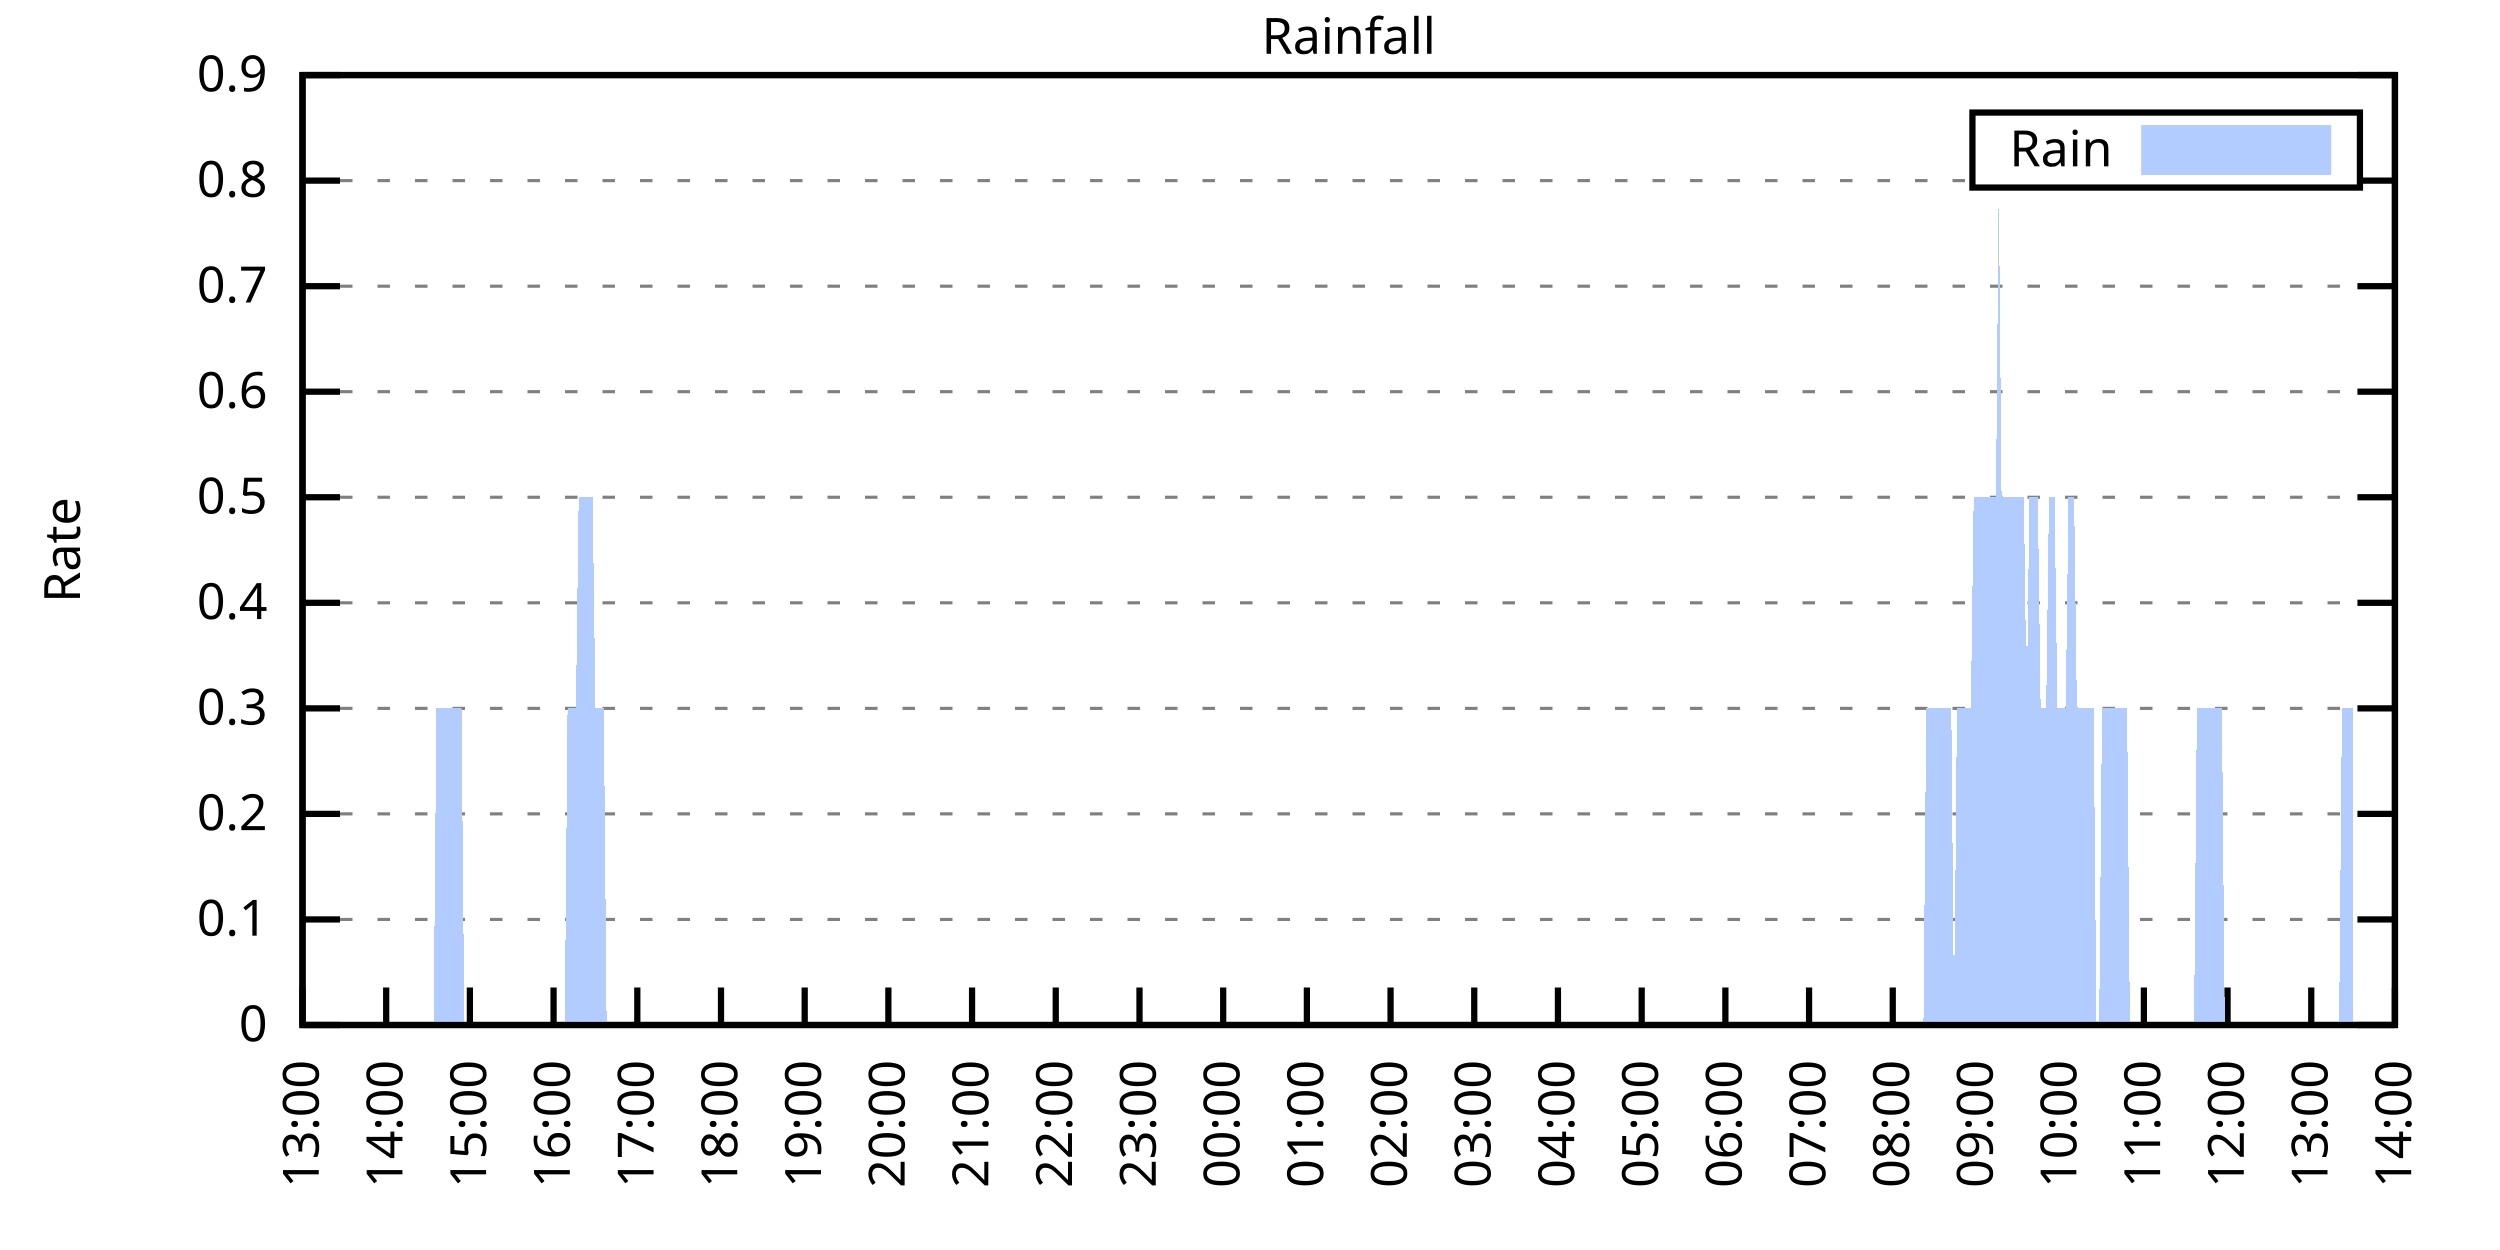
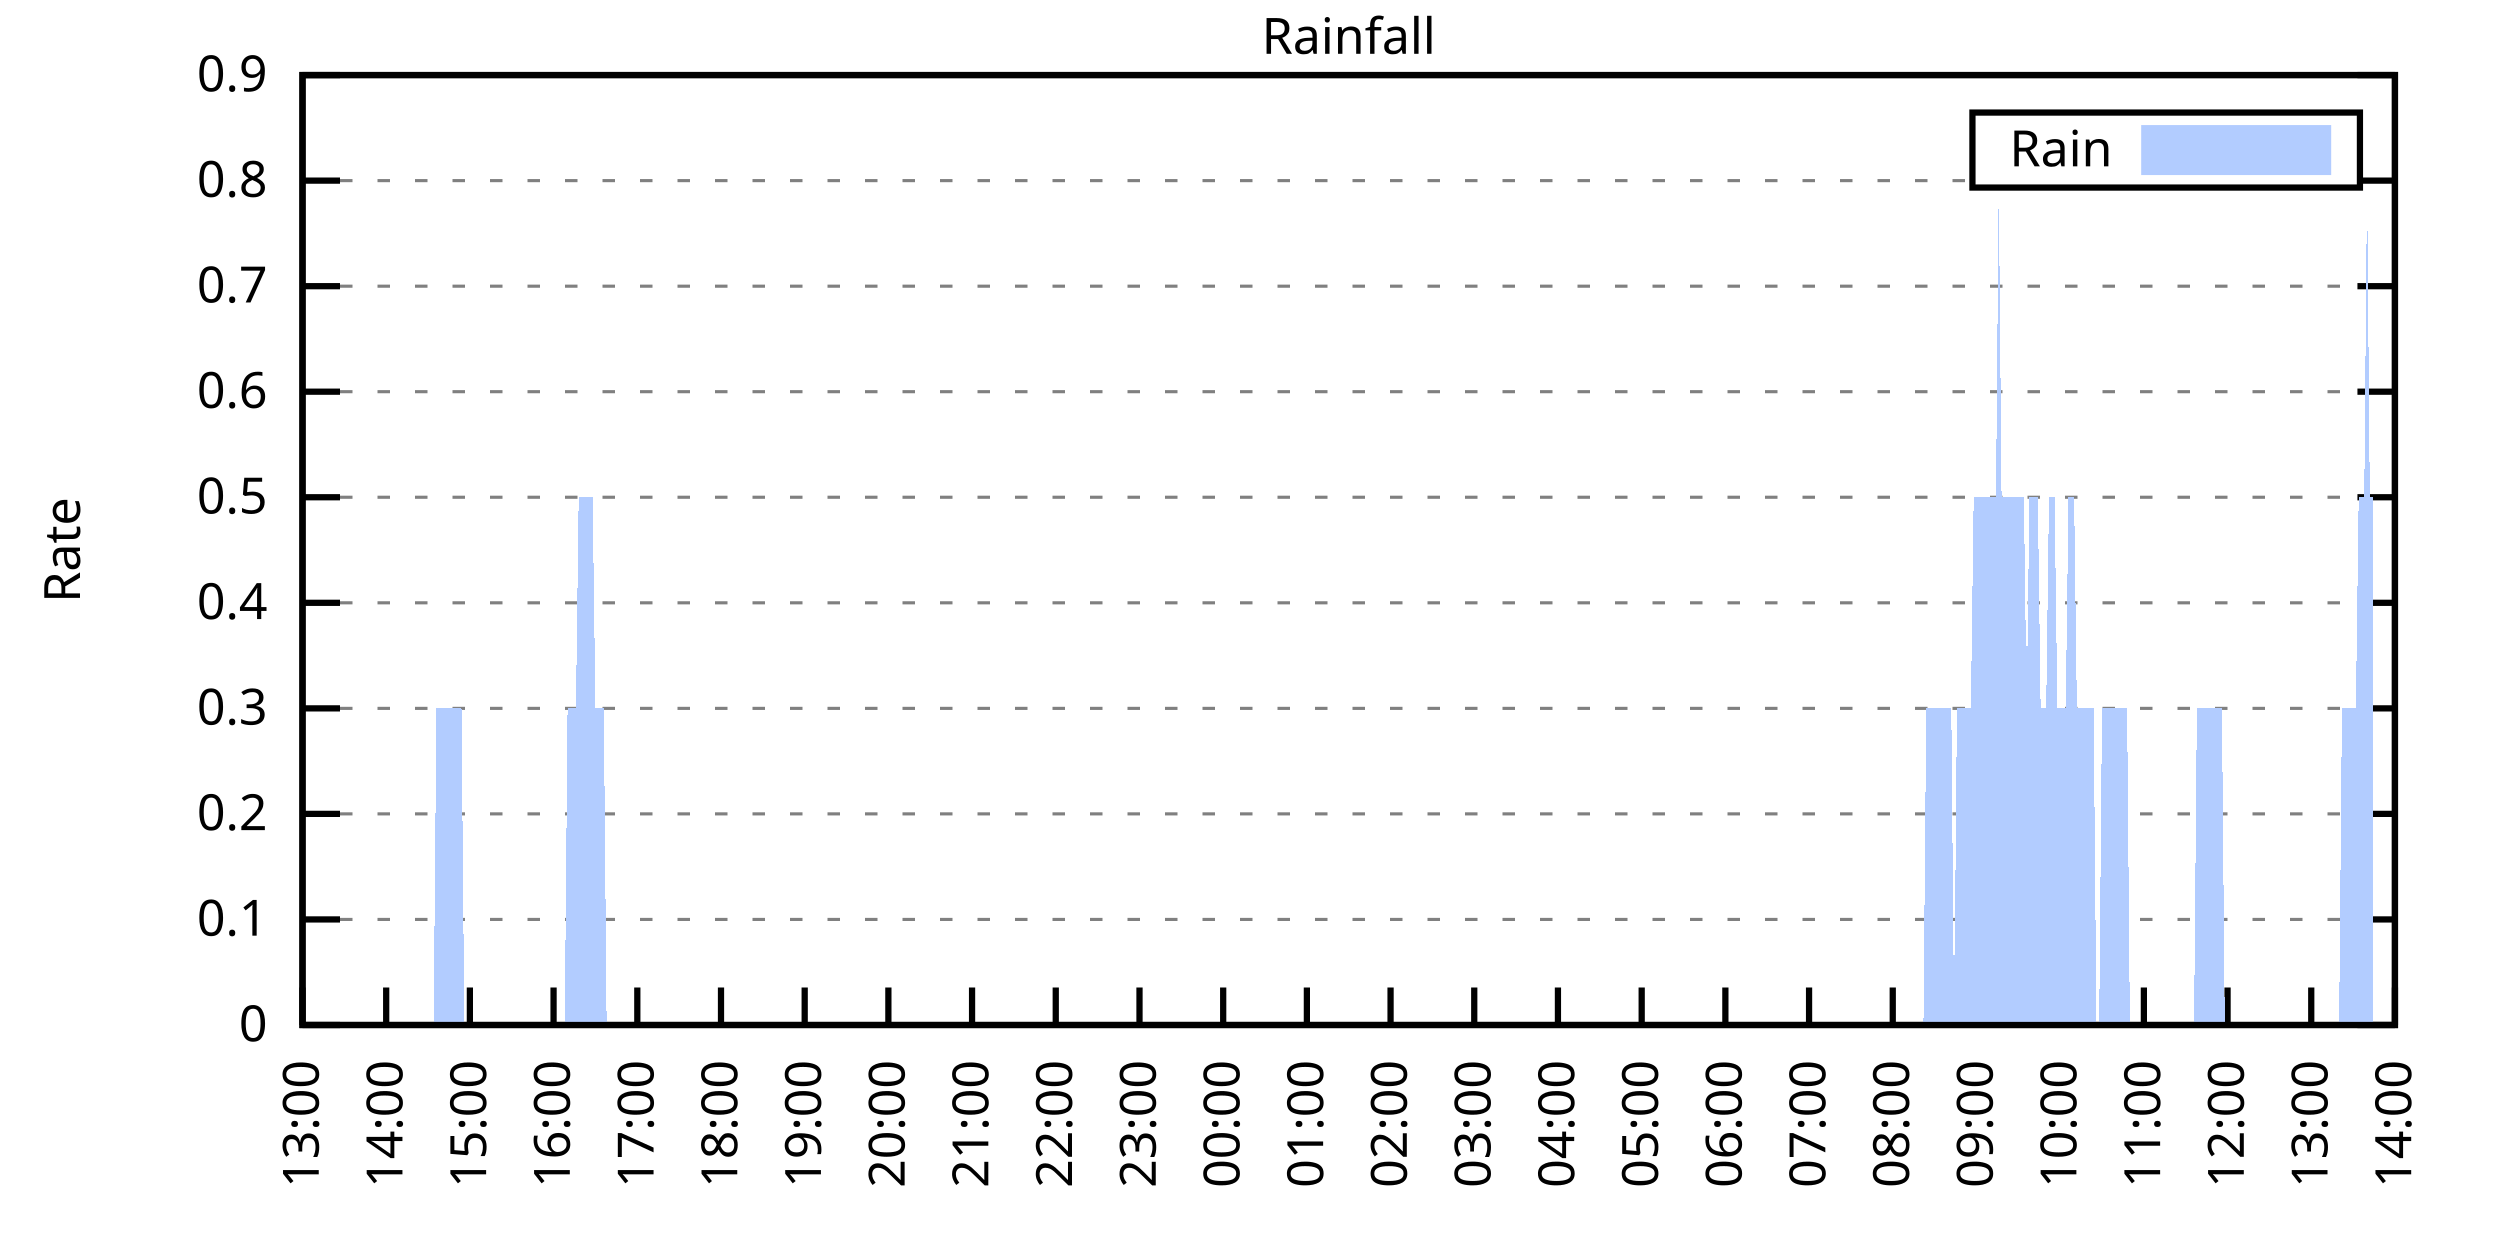
<svg xmlns="http://www.w3.org/2000/svg" xmlns:xlink="http://www.w3.org/1999/xlink" width="400" height="200" viewBox="0 0 400 200">
  <g id="gnuplot_canvas">
    <rect x="0" y="0" width="400" height="200" fill="none" />
    <defs>
      <circle id="gpDot" r="0.5" stroke-width="0.5" stroke="currentColor" />
      <path id="gpPt0" stroke-width="0.333" stroke="currentColor" d="M-1,0 h2 M0,-1 v2" />
      <path id="gpPt1" stroke-width="0.333" stroke="currentColor" d="M-1,-1 L1,1 M1,-1 L-1,1" />
      <path id="gpPt2" stroke-width="0.333" stroke="currentColor" d="M-1,0 L1,0 M0,-1 L0,1 M-1,-1 L1,1 M-1,1 L1,-1" />
      <rect id="gpPt3" stroke-width="0.333" stroke="currentColor" x="-1" y="-1" width="2" height="2" />
      <rect id="gpPt4" stroke-width="0.333" stroke="currentColor" fill="currentColor" x="-1" y="-1" width="2" height="2" />
      <circle id="gpPt5" stroke-width="0.333" stroke="currentColor" cx="0" cy="0" r="1" />
      <use xlink:href="#gpPt5" id="gpPt6" fill="currentColor" stroke="none" />
      <path id="gpPt7" stroke-width="0.333" stroke="currentColor" d="M0,-1.33 L-1.33,0.67 L1.33,0.67 z" />
      <use xlink:href="#gpPt7" id="gpPt8" fill="currentColor" stroke="none" />
      <use xlink:href="#gpPt7" id="gpPt9" stroke="currentColor" transform="rotate(180)" />
      <use xlink:href="#gpPt9" id="gpPt10" fill="currentColor" stroke="none" />
      <use xlink:href="#gpPt3" id="gpPt11" stroke="currentColor" transform="rotate(45)" />
      <use xlink:href="#gpPt11" id="gpPt12" fill="currentColor" stroke="none" />
      <path id="gpPt13" stroke-width="0.333" stroke="currentColor" d="M0,1.330 L1.265,0.411 L0.782,-1.067 L-0.782,-1.076 L-1.265,0.411 z" />
      <use xlink:href="#gpPt13" id="gpPt14" fill="currentColor" stroke="none" />
      <filter id="textbox" filterUnits="objectBoundingBox" x="0" y="0" height="1" width="1">
        <feFlood flood-color="white" flood-opacity="1" result="bgnd" />
        <feComposite in="SourceGraphic" in2="bgnd" operator="atop" />
      </filter>
      <filter id="greybox" filterUnits="objectBoundingBox" x="0" y="0" height="1" width="1">
        <feFlood flood-color="lightgrey" flood-opacity="1" result="grey" />
        <feComposite in="SourceGraphic" in2="grey" operator="atop" />
      </filter>
    </defs>
    <g fill="none" color="white" stroke="currentColor" stroke-width="1.00" stroke-linecap="butt" stroke-linejoin="miter">
</g>
    <g fill="none" color="black" stroke="currentColor" stroke-width="1.00" stroke-linecap="butt" stroke-linejoin="miter">
      <g stroke="none" shape-rendering="crispEdges">
        <polygon fill="rgb(255, 255, 255)" points="48.40,164.00 383.18,164.00 383.18,12.02 48.40,12.02 " />
      </g>
    </g>
    <g fill="none" color="black" stroke="currentColor" stroke-width="1.00" stroke-linecap="butt" stroke-linejoin="miter">
</g>
    <g fill="none" color="black" stroke="black" stroke-width="0.50" stroke-linecap="butt" stroke-linejoin="miter">
</g>
    <g fill="none" color="gray" stroke="currentColor" stroke-width="0.50" stroke-linecap="butt" stroke-linejoin="miter">
      <path stroke="gray" stroke-dasharray="2,4" class="gridline" d="M48.40,164.00 L383.19,164.00  " />
    </g>
    <g fill="none" color="gray" stroke="gray" stroke-width="1.00" stroke-linecap="butt" stroke-linejoin="miter">
</g>
    <g fill="none" color="black" stroke="currentColor" stroke-width="1.00" stroke-linecap="butt" stroke-linejoin="miter">
      <path stroke="black" d="M48.40,164.00 L54.40,164.00 M383.19,164.00 L377.19,164.00  " />
      <g transform="translate(42.80,166.60)" stroke="none" fill="black" font-family="Sans" font-size="8.00" text-anchor="end">
        <text>
          <tspan font-family="Sans"> 0</tspan>
        </text>
      </g>
    </g>
    <g fill="none" color="black" stroke="currentColor" stroke-width="1.00" stroke-linecap="butt" stroke-linejoin="miter">
</g>
    <g fill="none" color="black" stroke="black" stroke-width="0.50" stroke-linecap="butt" stroke-linejoin="miter">
</g>
    <g fill="none" color="gray" stroke="currentColor" stroke-width="0.50" stroke-linecap="butt" stroke-linejoin="miter">
      <path stroke="gray" stroke-dasharray="2,4" class="gridline" d="M48.40,147.11 L383.19,147.11  " />
    </g>
    <g fill="none" color="gray" stroke="gray" stroke-width="1.00" stroke-linecap="butt" stroke-linejoin="miter">
</g>
    <g fill="none" color="black" stroke="currentColor" stroke-width="1.00" stroke-linecap="butt" stroke-linejoin="miter">
      <path stroke="black" d="M48.40,147.11 L54.40,147.11 M383.19,147.11 L377.19,147.11  " />
      <g transform="translate(42.80,149.71)" stroke="none" fill="black" font-family="Sans" font-size="8.00" text-anchor="end">
        <text>
          <tspan font-family="Sans"> 0.1</tspan>
        </text>
      </g>
    </g>
    <g fill="none" color="black" stroke="currentColor" stroke-width="1.00" stroke-linecap="butt" stroke-linejoin="miter">
</g>
    <g fill="none" color="black" stroke="black" stroke-width="0.50" stroke-linecap="butt" stroke-linejoin="miter">
</g>
    <g fill="none" color="gray" stroke="currentColor" stroke-width="0.50" stroke-linecap="butt" stroke-linejoin="miter">
      <path stroke="gray" stroke-dasharray="2,4" class="gridline" d="M48.40,130.22 L383.19,130.22  " />
    </g>
    <g fill="none" color="gray" stroke="gray" stroke-width="1.00" stroke-linecap="butt" stroke-linejoin="miter">
</g>
    <g fill="none" color="black" stroke="currentColor" stroke-width="1.00" stroke-linecap="butt" stroke-linejoin="miter">
      <path stroke="black" d="M48.40,130.22 L54.40,130.22 M383.19,130.22 L377.19,130.22  " />
      <g transform="translate(42.80,132.82)" stroke="none" fill="black" font-family="Sans" font-size="8.00" text-anchor="end">
        <text>
          <tspan font-family="Sans"> 0.2</tspan>
        </text>
      </g>
    </g>
    <g fill="none" color="black" stroke="currentColor" stroke-width="1.00" stroke-linecap="butt" stroke-linejoin="miter">
</g>
    <g fill="none" color="black" stroke="black" stroke-width="0.50" stroke-linecap="butt" stroke-linejoin="miter">
</g>
    <g fill="none" color="gray" stroke="currentColor" stroke-width="0.50" stroke-linecap="butt" stroke-linejoin="miter">
      <path stroke="gray" stroke-dasharray="2,4" class="gridline" d="M48.40,113.34 L383.19,113.34  " />
    </g>
    <g fill="none" color="gray" stroke="gray" stroke-width="1.00" stroke-linecap="butt" stroke-linejoin="miter">
</g>
    <g fill="none" color="black" stroke="currentColor" stroke-width="1.00" stroke-linecap="butt" stroke-linejoin="miter">
      <path stroke="black" d="M48.40,113.34 L54.40,113.34 M383.19,113.34 L377.19,113.34  " />
      <g transform="translate(42.80,115.94)" stroke="none" fill="black" font-family="Sans" font-size="8.00" text-anchor="end">
        <text>
          <tspan font-family="Sans"> 0.3</tspan>
        </text>
      </g>
    </g>
    <g fill="none" color="black" stroke="currentColor" stroke-width="1.00" stroke-linecap="butt" stroke-linejoin="miter">
</g>
    <g fill="none" color="black" stroke="black" stroke-width="0.50" stroke-linecap="butt" stroke-linejoin="miter">
</g>
    <g fill="none" color="gray" stroke="currentColor" stroke-width="0.50" stroke-linecap="butt" stroke-linejoin="miter">
      <path stroke="gray" stroke-dasharray="2,4" class="gridline" d="M48.40,96.45 L383.19,96.45  " />
    </g>
    <g fill="none" color="gray" stroke="gray" stroke-width="1.00" stroke-linecap="butt" stroke-linejoin="miter">
</g>
    <g fill="none" color="black" stroke="currentColor" stroke-width="1.00" stroke-linecap="butt" stroke-linejoin="miter">
      <path stroke="black" d="M48.40,96.45 L54.40,96.45 M383.19,96.45 L377.19,96.45  " />
      <g transform="translate(42.80,99.05)" stroke="none" fill="black" font-family="Sans" font-size="8.00" text-anchor="end">
        <text>
          <tspan font-family="Sans"> 0.4</tspan>
        </text>
      </g>
    </g>
    <g fill="none" color="black" stroke="currentColor" stroke-width="1.00" stroke-linecap="butt" stroke-linejoin="miter">
</g>
    <g fill="none" color="black" stroke="black" stroke-width="0.50" stroke-linecap="butt" stroke-linejoin="miter">
</g>
    <g fill="none" color="gray" stroke="currentColor" stroke-width="0.50" stroke-linecap="butt" stroke-linejoin="miter">
      <path stroke="gray" stroke-dasharray="2,4" class="gridline" d="M48.40,79.56 L383.19,79.56  " />
    </g>
    <g fill="none" color="gray" stroke="gray" stroke-width="1.00" stroke-linecap="butt" stroke-linejoin="miter">
</g>
    <g fill="none" color="black" stroke="currentColor" stroke-width="1.00" stroke-linecap="butt" stroke-linejoin="miter">
      <path stroke="black" d="M48.40,79.56 L54.40,79.56 M383.19,79.56 L377.19,79.56  " />
      <g transform="translate(42.80,82.16)" stroke="none" fill="black" font-family="Sans" font-size="8.00" text-anchor="end">
        <text>
          <tspan font-family="Sans"> 0.5</tspan>
        </text>
      </g>
    </g>
    <g fill="none" color="black" stroke="currentColor" stroke-width="1.00" stroke-linecap="butt" stroke-linejoin="miter">
</g>
    <g fill="none" color="black" stroke="black" stroke-width="0.50" stroke-linecap="butt" stroke-linejoin="miter">
</g>
    <g fill="none" color="gray" stroke="currentColor" stroke-width="0.50" stroke-linecap="butt" stroke-linejoin="miter">
      <path stroke="gray" stroke-dasharray="2,4" class="gridline" d="M48.40,62.67 L383.19,62.67  " />
    </g>
    <g fill="none" color="gray" stroke="gray" stroke-width="1.00" stroke-linecap="butt" stroke-linejoin="miter">
</g>
    <g fill="none" color="black" stroke="currentColor" stroke-width="1.00" stroke-linecap="butt" stroke-linejoin="miter">
      <path stroke="black" d="M48.40,62.67 L54.40,62.67 M383.19,62.67 L377.19,62.67  " />
      <g transform="translate(42.80,65.27)" stroke="none" fill="black" font-family="Sans" font-size="8.00" text-anchor="end">
        <text>
          <tspan font-family="Sans"> 0.6</tspan>
        </text>
      </g>
    </g>
    <g fill="none" color="black" stroke="currentColor" stroke-width="1.00" stroke-linecap="butt" stroke-linejoin="miter">
</g>
    <g fill="none" color="black" stroke="black" stroke-width="0.50" stroke-linecap="butt" stroke-linejoin="miter">
</g>
    <g fill="none" color="gray" stroke="currentColor" stroke-width="0.50" stroke-linecap="butt" stroke-linejoin="miter">
      <path stroke="gray" stroke-dasharray="2,4" class="gridline" d="M48.40,45.79 L383.19,45.79  " />
    </g>
    <g fill="none" color="gray" stroke="gray" stroke-width="1.00" stroke-linecap="butt" stroke-linejoin="miter">
</g>
    <g fill="none" color="black" stroke="currentColor" stroke-width="1.00" stroke-linecap="butt" stroke-linejoin="miter">
      <path stroke="black" d="M48.40,45.79 L54.40,45.79 M383.19,45.79 L377.19,45.79  " />
      <g transform="translate(42.80,48.39)" stroke="none" fill="black" font-family="Sans" font-size="8.00" text-anchor="end">
        <text>
          <tspan font-family="Sans"> 0.7</tspan>
        </text>
      </g>
    </g>
    <g fill="none" color="black" stroke="currentColor" stroke-width="1.00" stroke-linecap="butt" stroke-linejoin="miter">
</g>
    <g fill="none" color="black" stroke="black" stroke-width="0.50" stroke-linecap="butt" stroke-linejoin="miter">
</g>
    <g fill="none" color="gray" stroke="currentColor" stroke-width="0.50" stroke-linecap="butt" stroke-linejoin="miter">
      <path stroke="gray" stroke-dasharray="2,4" class="gridline" d="M48.40,28.90 L315.59,28.90 M377.59,28.90 L383.19,28.90  " />
    </g>
    <g fill="none" color="gray" stroke="gray" stroke-width="1.00" stroke-linecap="butt" stroke-linejoin="miter">
</g>
    <g fill="none" color="black" stroke="currentColor" stroke-width="1.00" stroke-linecap="butt" stroke-linejoin="miter">
      <path stroke="black" d="M48.40,28.90 L54.40,28.90 M383.19,28.90 L377.19,28.90  " />
      <g transform="translate(42.80,31.50)" stroke="none" fill="black" font-family="Sans" font-size="8.00" text-anchor="end">
        <text>
          <tspan font-family="Sans"> 0.8</tspan>
        </text>
      </g>
    </g>
    <g fill="none" color="black" stroke="currentColor" stroke-width="1.00" stroke-linecap="butt" stroke-linejoin="miter">
</g>
    <g fill="none" color="black" stroke="black" stroke-width="0.50" stroke-linecap="butt" stroke-linejoin="miter">
</g>
    <g fill="none" color="gray" stroke="currentColor" stroke-width="0.50" stroke-linecap="butt" stroke-linejoin="miter">
      <path stroke="gray" stroke-dasharray="2,4" class="gridline" d="M48.40,12.01 L383.19,12.01  " />
    </g>
    <g fill="none" color="gray" stroke="gray" stroke-width="1.00" stroke-linecap="butt" stroke-linejoin="miter">
</g>
    <g fill="none" color="black" stroke="currentColor" stroke-width="1.00" stroke-linecap="butt" stroke-linejoin="miter">
      <path stroke="black" d="M48.40,12.01 L54.40,12.01 M383.19,12.01 L377.19,12.01  " />
      <g transform="translate(42.80,14.61)" stroke="none" fill="black" font-family="Sans" font-size="8.00" text-anchor="end">
        <text>
          <tspan font-family="Sans"> 0.9</tspan>
        </text>
      </g>
    </g>
    <g fill="none" color="black" stroke="currentColor" stroke-width="1.00" stroke-linecap="butt" stroke-linejoin="miter">
      <path stroke="black" d="M48.40,164.00 L48.40,158.00  " />
      <g transform="translate(51.00,169.60) rotate(270.00)" stroke="none" fill="black" font-family="Sans" font-size="8.00" text-anchor="end">
        <text>
          <tspan font-family="Sans">13:00</tspan>
        </text>
      </g>
    </g>
    <g fill="none" color="black" stroke="currentColor" stroke-width="1.00" stroke-linecap="butt" stroke-linejoin="miter">
      <path stroke="black" d="M61.79,164.00 L61.79,158.00  " />
      <g transform="translate(64.39,169.60) rotate(270.00)" stroke="none" fill="black" font-family="Sans" font-size="8.00" text-anchor="end">
        <text>
          <tspan font-family="Sans">14:00</tspan>
        </text>
      </g>
    </g>
    <g fill="none" color="black" stroke="currentColor" stroke-width="1.00" stroke-linecap="butt" stroke-linejoin="miter">
      <path stroke="black" d="M75.18,164.00 L75.18,158.00  " />
      <g transform="translate(77.78,169.60) rotate(270.00)" stroke="none" fill="black" font-family="Sans" font-size="8.00" text-anchor="end">
        <text>
          <tspan font-family="Sans">15:00</tspan>
        </text>
      </g>
    </g>
    <g fill="none" color="black" stroke="currentColor" stroke-width="1.00" stroke-linecap="butt" stroke-linejoin="miter">
      <path stroke="black" d="M88.57,164.00 L88.57,158.00  " />
      <g transform="translate(91.17,169.60) rotate(270.00)" stroke="none" fill="black" font-family="Sans" font-size="8.00" text-anchor="end">
        <text>
          <tspan font-family="Sans">16:00</tspan>
        </text>
      </g>
    </g>
    <g fill="none" color="black" stroke="currentColor" stroke-width="1.00" stroke-linecap="butt" stroke-linejoin="miter">
      <path stroke="black" d="M101.97,164.00 L101.97,158.00  " />
      <g transform="translate(104.57,169.60) rotate(270.00)" stroke="none" fill="black" font-family="Sans" font-size="8.00" text-anchor="end">
        <text>
          <tspan font-family="Sans">17:00</tspan>
        </text>
      </g>
    </g>
    <g fill="none" color="black" stroke="currentColor" stroke-width="1.00" stroke-linecap="butt" stroke-linejoin="miter">
      <path stroke="black" d="M115.36,164.00 L115.36,158.00  " />
      <g transform="translate(117.96,169.60) rotate(270.00)" stroke="none" fill="black" font-family="Sans" font-size="8.00" text-anchor="end">
        <text>
          <tspan font-family="Sans">18:00</tspan>
        </text>
      </g>
    </g>
    <g fill="none" color="black" stroke="currentColor" stroke-width="1.00" stroke-linecap="butt" stroke-linejoin="miter">
      <path stroke="black" d="M128.75,164.00 L128.75,158.00  " />
      <g transform="translate(131.35,169.60) rotate(270.00)" stroke="none" fill="black" font-family="Sans" font-size="8.00" text-anchor="end">
        <text>
          <tspan font-family="Sans">19:00</tspan>
        </text>
      </g>
    </g>
    <g fill="none" color="black" stroke="currentColor" stroke-width="1.00" stroke-linecap="butt" stroke-linejoin="miter">
      <path stroke="black" d="M142.14,164.00 L142.14,158.00  " />
      <g transform="translate(144.74,169.60) rotate(270.00)" stroke="none" fill="black" font-family="Sans" font-size="8.00" text-anchor="end">
        <text>
          <tspan font-family="Sans">20:00</tspan>
        </text>
      </g>
    </g>
    <g fill="none" color="black" stroke="currentColor" stroke-width="1.00" stroke-linecap="butt" stroke-linejoin="miter">
      <path stroke="black" d="M155.53,164.00 L155.53,158.00  " />
      <g transform="translate(158.13,169.60) rotate(270.00)" stroke="none" fill="black" font-family="Sans" font-size="8.00" text-anchor="end">
        <text>
          <tspan font-family="Sans">21:00</tspan>
        </text>
      </g>
    </g>
    <g fill="none" color="black" stroke="currentColor" stroke-width="1.00" stroke-linecap="butt" stroke-linejoin="miter">
      <path stroke="black" d="M168.92,164.00 L168.92,158.00  " />
      <g transform="translate(171.52,169.60) rotate(270.00)" stroke="none" fill="black" font-family="Sans" font-size="8.00" text-anchor="end">
        <text>
          <tspan font-family="Sans">22:00</tspan>
        </text>
      </g>
    </g>
    <g fill="none" color="black" stroke="currentColor" stroke-width="1.00" stroke-linecap="butt" stroke-linejoin="miter">
      <path stroke="black" d="M182.32,164.00 L182.32,158.00  " />
      <g transform="translate(184.92,169.60) rotate(270.00)" stroke="none" fill="black" font-family="Sans" font-size="8.00" text-anchor="end">
        <text>
          <tspan font-family="Sans">23:00</tspan>
        </text>
      </g>
    </g>
    <g fill="none" color="black" stroke="currentColor" stroke-width="1.00" stroke-linecap="butt" stroke-linejoin="miter">
      <path stroke="black" d="M195.71,164.00 L195.71,158.00  " />
      <g transform="translate(198.31,169.60) rotate(270.00)" stroke="none" fill="black" font-family="Sans" font-size="8.00" text-anchor="end">
        <text>
          <tspan font-family="Sans">00:00</tspan>
        </text>
      </g>
    </g>
    <g fill="none" color="black" stroke="currentColor" stroke-width="1.00" stroke-linecap="butt" stroke-linejoin="miter">
      <path stroke="black" d="M209.10,164.00 L209.10,158.00  " />
      <g transform="translate(211.70,169.60) rotate(270.00)" stroke="none" fill="black" font-family="Sans" font-size="8.00" text-anchor="end">
        <text>
          <tspan font-family="Sans">01:00</tspan>
        </text>
      </g>
    </g>
    <g fill="none" color="black" stroke="currentColor" stroke-width="1.00" stroke-linecap="butt" stroke-linejoin="miter">
      <path stroke="black" d="M222.49,164.00 L222.49,158.00  " />
      <g transform="translate(225.09,169.60) rotate(270.00)" stroke="none" fill="black" font-family="Sans" font-size="8.00" text-anchor="end">
        <text>
          <tspan font-family="Sans">02:00</tspan>
        </text>
      </g>
    </g>
    <g fill="none" color="black" stroke="currentColor" stroke-width="1.00" stroke-linecap="butt" stroke-linejoin="miter">
      <path stroke="black" d="M235.88,164.00 L235.88,158.00  " />
      <g transform="translate(238.48,169.60) rotate(270.00)" stroke="none" fill="black" font-family="Sans" font-size="8.00" text-anchor="end">
        <text>
          <tspan font-family="Sans">03:00</tspan>
        </text>
      </g>
    </g>
    <g fill="none" color="black" stroke="currentColor" stroke-width="1.00" stroke-linecap="butt" stroke-linejoin="miter">
      <path stroke="black" d="M249.27,164.00 L249.27,158.00  " />
      <g transform="translate(251.87,169.60) rotate(270.00)" stroke="none" fill="black" font-family="Sans" font-size="8.00" text-anchor="end">
        <text>
          <tspan font-family="Sans">04:00</tspan>
        </text>
      </g>
    </g>
    <g fill="none" color="black" stroke="currentColor" stroke-width="1.00" stroke-linecap="butt" stroke-linejoin="miter">
      <path stroke="black" d="M262.67,164.00 L262.67,158.00  " />
      <g transform="translate(265.27,169.60) rotate(270.00)" stroke="none" fill="black" font-family="Sans" font-size="8.00" text-anchor="end">
        <text>
          <tspan font-family="Sans">05:00</tspan>
        </text>
      </g>
    </g>
    <g fill="none" color="black" stroke="currentColor" stroke-width="1.00" stroke-linecap="butt" stroke-linejoin="miter">
      <path stroke="black" d="M276.06,164.00 L276.06,158.00  " />
      <g transform="translate(278.66,169.60) rotate(270.00)" stroke="none" fill="black" font-family="Sans" font-size="8.00" text-anchor="end">
        <text>
          <tspan font-family="Sans">06:00</tspan>
        </text>
      </g>
    </g>
    <g fill="none" color="black" stroke="currentColor" stroke-width="1.00" stroke-linecap="butt" stroke-linejoin="miter">
      <path stroke="black" d="M289.45,164.00 L289.45,158.00  " />
      <g transform="translate(292.05,169.60) rotate(270.00)" stroke="none" fill="black" font-family="Sans" font-size="8.00" text-anchor="end">
        <text>
          <tspan font-family="Sans">07:00</tspan>
        </text>
      </g>
    </g>
    <g fill="none" color="black" stroke="currentColor" stroke-width="1.00" stroke-linecap="butt" stroke-linejoin="miter">
      <path stroke="black" d="M302.84,164.00 L302.84,158.00  " />
      <g transform="translate(305.44,169.60) rotate(270.00)" stroke="none" fill="black" font-family="Sans" font-size="8.00" text-anchor="end">
        <text>
          <tspan font-family="Sans">08:00</tspan>
        </text>
      </g>
    </g>
    <g fill="none" color="black" stroke="currentColor" stroke-width="1.00" stroke-linecap="butt" stroke-linejoin="miter">
      <path stroke="black" d="M316.23,164.00 L316.23,158.00  " />
      <g transform="translate(318.83,169.60) rotate(270.00)" stroke="none" fill="black" font-family="Sans" font-size="8.00" text-anchor="end">
        <text>
          <tspan font-family="Sans">09:00</tspan>
        </text>
      </g>
    </g>
    <g fill="none" color="black" stroke="currentColor" stroke-width="1.00" stroke-linecap="butt" stroke-linejoin="miter">
      <path stroke="black" d="M329.62,164.00 L329.62,158.00  " />
      <g transform="translate(332.22,169.60) rotate(270.00)" stroke="none" fill="black" font-family="Sans" font-size="8.00" text-anchor="end">
        <text>
          <tspan font-family="Sans">10:00</tspan>
        </text>
      </g>
    </g>
    <g fill="none" color="black" stroke="currentColor" stroke-width="1.00" stroke-linecap="butt" stroke-linejoin="miter">
      <path stroke="black" d="M343.02,164.00 L343.02,158.00  " />
      <g transform="translate(345.62,169.60) rotate(270.00)" stroke="none" fill="black" font-family="Sans" font-size="8.00" text-anchor="end">
        <text>
          <tspan font-family="Sans">11:00</tspan>
        </text>
      </g>
    </g>
    <g fill="none" color="black" stroke="currentColor" stroke-width="1.00" stroke-linecap="butt" stroke-linejoin="miter">
      <path stroke="black" d="M356.41,164.00 L356.41,158.00  " />
      <g transform="translate(359.01,169.60) rotate(270.00)" stroke="none" fill="black" font-family="Sans" font-size="8.00" text-anchor="end">
        <text>
          <tspan font-family="Sans">12:00</tspan>
        </text>
      </g>
    </g>
    <g fill="none" color="black" stroke="currentColor" stroke-width="1.00" stroke-linecap="butt" stroke-linejoin="miter">
      <path stroke="black" d="M369.80,164.00 L369.80,158.00  " />
      <g transform="translate(372.40,169.60) rotate(270.00)" stroke="none" fill="black" font-family="Sans" font-size="8.00" text-anchor="end">
        <text>
          <tspan font-family="Sans">13:00</tspan>
        </text>
      </g>
    </g>
    <g fill="none" color="black" stroke="currentColor" stroke-width="1.00" stroke-linecap="butt" stroke-linejoin="miter">
      <path stroke="black" d="M383.19,164.00 L383.19,158.00  " />
      <g transform="translate(385.79,169.60) rotate(270.00)" stroke="none" fill="black" font-family="Sans" font-size="8.00" text-anchor="end">
        <text>
          <tspan font-family="Sans">14:00</tspan>
        </text>
      </g>
    </g>
    <g fill="none" color="black" stroke="currentColor" stroke-width="1.00" stroke-linecap="butt" stroke-linejoin="miter">
</g>
    <g fill="none" color="black" stroke="currentColor" stroke-width="1.00" stroke-linecap="butt" stroke-linejoin="miter">
      <path stroke="black" d="M48.40,12.01 L48.40,164.00 L383.19,164.00 L383.19,12.01 L48.40,12.01 Z  " />
    </g>
    <g fill="none" color="black" stroke="currentColor" stroke-width="1.00" stroke-linecap="butt" stroke-linejoin="miter">
</g>
    <g fill="none" color="black" stroke="currentColor" stroke-width="1.00" stroke-linecap="butt" stroke-linejoin="miter">
      <path stroke="black" d="M315.59,30.01 L315.59,18.01 L377.59,18.01 L377.59,30.01 L315.59,30.01 Z  " />
    </g>
    <g id="Rainfall_plot_1">
      <g fill="none" color="white" stroke="black" stroke-width="2.00" stroke-linecap="butt" stroke-linejoin="miter">
</g>
      <g fill="none" color="black" stroke="currentColor" stroke-width="2.00" stroke-linecap="butt" stroke-linejoin="miter">
        <g transform="translate(337.99,26.61)" stroke="none" fill="black" font-family="Sans" font-size="8.00" text-anchor="end">
          <text>
            <tspan font-family="Sans">Rain</tspan>
          </text>
        </g>
      </g>
      <g fill="none" color="black" stroke="currentColor" stroke-width="2.00" stroke-linecap="butt" stroke-linejoin="miter">
        <g stroke="none" shape-rendering="crispEdges">
          <polygon fill="rgb(178, 204, 255)" points="343.59,27.01 371.99,27.01 371.99,21.01 343.59,21.01 " />
        </g>
        <path stroke="rgb(178, 204, 255)" d="M343.59,27.01 L371.99,27.01 L371.99,21.01 L343.59,21.01 L343.59,27.01 Z  " />
      </g>
      <g fill="none" color="black" stroke="currentColor" stroke-width="2.00" stroke-linecap="butt" stroke-linejoin="miter">
        <g stroke="none" shape-rendering="crispEdges">
-           <polygon fill="rgb(178, 204, 255)" points="55.54,164.00 55.99,164.00 56.43,164.00 56.88,164.00 57.33,164.00 57.77,164.00 58.22,164.00 58.67,164.00 59.11,164.00 59.56,164.00 60.01,164.00 60.45,164.00 60.90,164.00 61.35,164.00 61.79,164.00 62.24,164.00 62.68,164.00 63.13,164.00 63.58,164.00 64.02,164.00 64.47,164.00 64.92,164.00 65.36,164.00 65.81,164.00 66.26,164.00 66.70,164.00 67.15,164.00 67.59,164.00 68.04,164.00 68.49,164.00 68.93,164.00 69.38,164.00 69.83,113.34 70.27,113.34 70.72,113.34 71.17,113.34 71.61,113.34 72.06,113.34 72.50,113.34 72.95,113.34 73.40,113.34 73.84,113.34 74.29,164.00 74.74,164.00 75.18,164.00 75.63,164.00 76.08,164.00 76.52,164.00 76.97,164.00 77.42,164.00 77.86,164.00 78.31,164.00 78.75,164.00 79.20,164.00 79.65,164.00 80.09,164.00 80.54,164.00 80.99,164.00 81.43,164.00 81.88,164.00 82.33,164.00 82.77,164.00 83.22,164.00 83.66,164.00 84.11,164.00 84.56,164.00 85.00,164.00 85.45,164.00 85.90,164.00 86.34,164.00 86.79,164.00 87.24,164.00 87.68,164.00 88.13,164.00 88.57,164.00 89.02,164.00 89.47,164.00 89.91,164.00 90.36,164.00 90.81,113.34 91.25,113.34 91.70,113.34 92.15,113.34 92.59,79.56 93.04,79.56 93.49,79.56 93.93,79.56 94.38,79.56 94.82,79.56 95.27,113.34 95.72,113.34 96.16,113.34 96.61,113.34 97.06,164.00 97.50,164.00 97.95,164.00 98.40,164.00 98.84,164.00 99.29,164.00 99.73,164.00 100.18,164.00 100.63,164.00 101.07,164.00 101.52,164.00 101.97,164.00 102.41,164.00 102.86,164.00 103.31,164.00 103.75,164.00 104.20,164.00 104.64,164.00 105.09,164.00 105.54,164.00 105.98,164.00 106.43,164.00 106.88,164.00 107.32,164.00 107.77,164.00 108.22,164.00 108.66,164.00 109.11,164.00 109.55,164.00 110.00,164.00 110.45,164.00 110.89,164.00 111.34,164.00 111.79,164.00 112.23,164.00 112.68,164.00 113.13,164.00 113.57,164.00 114.02,164.00 114.47,164.00 114.91,164.00 115.36,164.00 115.80,164.00 116.25,164.00 116.70,164.00 117.14,164.00 117.59,164.00 118.04,164.00 118.48,164.00 118.93,164.00 119.38,164.00 119.82,164.00 120.27,164.00 120.71,164.00 121.16,164.00 121.61,164.00 122.05,164.00 122.50,164.00 122.95,164.00 123.39,164.00 123.84,164.00 124.29,164.00 124.73,164.00 125.18,164.00 125.62,164.00 126.07,164.00 126.52,164.00 126.96,164.00 127.41,164.00 127.86,164.00 128.30,164.00 128.75,164.00 129.20,164.00 129.64,164.00 130.09,164.00 130.54,164.00 130.98,164.00 131.43,164.00 131.87,164.00 132.32,164.00 132.77,164.00 133.21,164.00 133.66,164.00 134.11,164.00 134.55,164.00 135.00,164.00 135.45,164.00 135.89,164.00 136.34,164.00 136.78,164.00 137.23,164.00 137.68,164.00 138.12,164.00 138.57,164.00 139.02,164.00 139.46,164.00 139.91,164.00 140.36,164.00 140.80,164.00 141.25,164.00 141.69,164.00 142.14,164.00 142.59,164.00 143.03,164.00 143.48,164.00 143.93,164.00 144.37,164.00 144.82,164.00 145.27,164.00 145.71,164.00 146.16,164.00 146.61,164.00 147.05,164.00 147.50,164.00 147.94,164.00 148.39,164.00 148.84,164.00 149.28,164.00 149.73,164.00 150.18,164.00 150.62,164.00 151.07,164.00 151.52,164.00 151.96,164.00 152.41,164.00 152.85,164.00 153.30,164.00 153.75,164.00 154.19,164.00 154.64,164.00 155.09,164.00 155.53,164.00 155.98,164.00 156.43,164.00 156.87,164.00 157.32,164.00 157.76,164.00 158.21,164.00 158.66,164.00 159.10,164.00 159.55,164.00 160.00,164.00 160.44,164.00 160.89,164.00 161.34,164.00 161.78,164.00 162.23,164.00 162.67,164.00 163.12,164.00 163.57,164.00 164.01,164.00 164.46,164.00 164.91,164.00 165.35,164.00 165.80,164.00 166.25,164.00 166.69,164.00 167.14,164.00 167.59,164.00 168.03,164.00 168.48,164.00 168.92,164.00 169.37,164.00 169.82,164.00 170.26,164.00 170.71,164.00 171.16,164.00 171.60,164.00 172.05,164.00 172.50,164.00 172.94,164.00 173.39,164.00 173.83,164.00 174.28,164.00 174.73,164.00 175.17,164.00 175.62,164.00 176.07,164.00 176.51,164.00 176.96,164.00 177.41,164.00 177.85,164.00 178.30,164.00 178.74,164.00 179.19,164.00 179.64,164.00 180.08,164.00 180.53,164.00 180.98,164.00 181.42,164.00 181.87,164.00 182.32,164.00 182.76,164.00 183.21,164.00 183.66,164.00 184.10,164.00 184.55,164.00 184.99,164.00 185.44,164.00 185.89,164.00 186.33,164.00 186.78,164.00 187.23,164.00 187.67,164.00 188.12,164.00 188.57,164.00 189.01,164.00 189.46,164.00 189.90,164.00 190.35,164.00 190.80,164.00 191.24,164.00 191.69,164.00 192.14,164.00 192.58,164.00 193.03,164.00 193.48,164.00 193.92,164.00 194.37,164.00 194.81,164.00 195.26,164.00 195.71,164.00 196.15,164.00 196.60,164.00 197.05,164.00 197.49,164.00 197.94,164.00 198.39,164.00 198.83,164.00 199.28,164.00 199.73,164.00 200.17,164.00 200.62,164.00 201.06,164.00 201.51,164.00 201.96,164.00 202.40,164.00 202.85,164.00 203.30,164.00 203.74,164.00 204.19,164.00 204.64,164.00 205.08,164.00 205.53,164.00 205.97,164.00 206.42,164.00 206.87,164.00 207.31,164.00 207.76,164.00 208.21,164.00 208.65,164.00 209.10,164.00 209.55,164.00 209.99,164.00 210.44,164.00 210.88,164.00 211.33,164.00 211.78,164.00 212.22,164.00 212.67,164.00 213.12,164.00 213.56,164.00 214.01,164.00 214.46,164.00 214.90,164.00 215.35,164.00 215.80,164.00 216.24,164.00 216.69,164.00 217.13,164.00 217.58,164.00 218.03,164.00 218.47,164.00 218.92,164.00 219.37,164.00 219.81,164.00 220.26,164.00 220.71,164.00 221.15,164.00 221.60,164.00 222.04,164.00 222.49,164.00 222.94,164.00 223.38,164.00 223.83,164.00 224.28,164.00 224.72,164.00 225.17,164.00 225.62,164.00 226.06,164.00 226.51,164.00 226.95,164.00 227.40,164.00 227.85,164.00 228.29,164.00 228.74,164.00 229.19,164.00 229.63,164.00 230.08,164.00 230.53,164.00 230.97,164.00 231.42,164.00 231.86,164.00 232.31,164.00 232.76,164.00 233.20,164.00 233.65,164.00 234.10,164.00 234.54,164.00 234.99,164.00 235.44,164.00 235.88,164.00 236.33,164.00 236.78,164.00 237.22,164.00 237.67,164.00 238.11,164.00 238.56,164.00 239.01,164.00 239.45,164.00 239.90,164.00 240.35,164.00 240.79,164.00 241.24,164.00 241.69,164.00 242.13,164.00 242.58,164.00 243.02,164.00 243.47,164.00 243.92,164.00 244.36,164.00 244.81,164.00 245.26,164.00 245.70,164.00 246.15,164.00 246.60,164.00 247.04,164.00 247.49,164.00 247.93,164.00 248.38,164.00 248.83,164.00 249.27,164.00 249.72,164.00 250.17,164.00 250.61,164.00 251.06,164.00 251.51,164.00 251.95,164.00 252.40,164.00 252.85,164.00 253.29,164.00 253.74,164.00 254.18,164.00 254.63,164.00 255.08,164.00 255.52,164.00 255.97,164.00 256.42,164.00 256.86,164.00 257.31,164.00 257.76,164.00 258.20,164.00 258.65,164.00 259.09,164.00 259.54,164.00 259.99,164.00 260.43,164.00 260.88,164.00 261.33,164.00 261.77,164.00 262.22,164.00 262.67,164.00 263.11,164.00 263.56,164.00 264.00,164.00 264.45,164.00 264.90,164.00 265.34,164.00 265.79,164.00 266.24,164.00 266.68,164.00 267.13,164.00 267.58,164.00 268.02,164.00 268.47,164.00 268.92,164.00 269.36,164.00 269.81,164.00 270.25,164.00 270.70,164.00 271.15,164.00 271.59,164.00 272.04,164.00 272.49,164.00 272.93,164.00 273.38,164.00 273.83,164.00 274.27,164.00 274.72,164.00 275.16,164.00 275.61,164.00 276.06,164.00 276.50,164.00 276.95,164.00 277.40,164.00 277.84,164.00 278.29,164.00 278.74,164.00 279.18,164.00 279.63,164.00 280.07,164.00 280.52,164.00 280.97,164.00 281.41,164.00 281.86,164.00 282.31,164.00 282.75,164.00 283.20,164.00 283.65,164.00 284.09,164.00 284.54,164.00 284.98,164.00 285.43,164.00 285.88,164.00 286.32,164.00 286.77,164.00 287.22,164.00 287.66,164.00 288.11,164.00 288.56,164.00 289.00,164.00 289.45,164.00 289.90,164.00 290.34,164.00 290.79,164.00 291.23,164.00 291.68,164.00 292.13,164.00 292.57,164.00 293.02,164.00 293.47,164.00 293.91,164.00 294.36,164.00 294.81,164.00 295.25,164.00 295.70,164.00 296.14,164.00 296.59,164.00 297.04,164.00 297.48,164.00 297.93,164.00 298.38,164.00 298.82,164.00 299.27,164.00 299.72,164.00 300.16,164.00 300.61,164.00 301.05,164.00 301.50,164.00 301.95,164.00 302.39,164.00 302.84,164.00 303.29,164.00 303.73,164.00 304.18,164.00 304.63,164.00 305.07,164.00 305.52,164.00 305.97,164.00 306.41,164.00 306.86,164.00 307.30,164.00 307.75,164.00 308.20,113.34 308.64,113.34 309.09,113.34 309.54,113.34 309.98,113.34 310.43,113.34 310.88,113.34 311.32,113.34 311.77,113.34 312.21,113.34 312.66,164.00 313.11,113.34 313.55,113.34 314.00,113.34 314.45,113.34 314.89,113.34 315.34,113.34 315.79,79.56 316.23,79.56 316.68,79.56 317.12,79.56 317.57,79.56 318.02,79.56 318.46,79.56 318.91,79.56 319.36,79.56 319.80,28.90 320.25,79.56 320.70,79.56 321.14,79.56 321.59,79.56 322.04,79.56 322.48,79.56 322.93,79.56 323.37,79.56 323.82,79.56 324.27,113.34 324.71,79.56 325.16,79.56 325.61,79.56 326.05,79.56 326.50,113.34 326.95,113.34 327.39,113.34 327.84,79.56 328.28,79.56 328.73,79.56 329.18,113.34 329.62,113.34 330.07,113.34 330.52,113.34 330.96,79.56 331.41,79.56 331.86,79.56 332.30,113.34 332.75,113.34 333.19,113.34 333.64,113.34 334.09,113.34 334.53,113.34 334.98,113.34 335.43,164.00 335.87,164.00 336.32,113.34 336.77,113.34 337.21,113.34 337.66,113.34 338.10,113.34 338.55,113.34 339.00,113.34 339.44,113.34 339.89,113.34 340.34,113.34 340.78,164.00 341.23,164.00 341.68,164.00 342.12,164.00 342.57,164.00 343.02,164.00 343.46,164.00 343.91,164.00 344.35,164.00 344.80,164.00 345.25,164.00 345.69,164.00 346.14,164.00 346.59,164.00 347.03,164.00 347.48,164.00 347.93,164.00 348.37,164.00 348.82,164.00 349.26,164.00 349.71,164.00 350.16,164.00 350.60,164.00 351.05,164.00 351.50,113.34 351.94,113.34 352.39,113.34 352.84,113.34 353.28,113.34 353.73,113.34 354.17,113.34 354.62,113.34 355.07,113.34 355.51,113.34 355.96,164.00 356.41,164.00 356.85,164.00 357.30,164.00 357.75,164.00 358.19,164.00 358.64,164.00 359.09,164.00 359.53,164.00 359.98,164.00 360.42,164.00 360.87,164.00 361.32,164.00 361.76,164.00 362.21,164.00 362.66,164.00 363.10,164.00 363.55,164.00 364.00,164.00 364.44,164.00 364.89,164.00 365.33,164.00 365.78,164.00 366.23,164.00 366.67,164.00 367.12,164.00 367.57,164.00 368.01,164.00 368.46,164.00 368.91,164.00 369.35,164.00 369.80,164.00 370.24,164.00 370.69,164.00 371.14,164.00 371.58,164.00 372.03,164.00 372.48,164.00 372.92,164.00 373.37,164.00 373.82,164.00 374.26,164.00 374.71,113.34 375.16,113.34 375.60,113.34 376.05,113.34 376.49,113.34 376.49,164.00 55.54,164.00 " />
+           <polygon fill="rgb(178, 204, 255)" points="58.67,164.00 59.11,164.00 59.56,164.00 60.01,164.00 60.45,164.00 60.90,164.00 61.35,164.00 61.79,164.00 62.24,164.00 62.68,164.00 63.13,164.00 63.58,164.00 64.02,164.00 64.47,164.00 64.92,164.00 65.36,164.00 65.81,164.00 66.26,164.00 66.70,164.00 67.15,164.00 67.59,164.00 68.04,164.00 68.49,164.00 68.93,164.00 69.38,164.00 69.83,113.34 70.27,113.34 70.72,113.34 71.17,113.34 71.61,113.34 72.06,113.34 72.50,113.34 72.95,113.34 73.40,113.34 73.84,113.34 74.29,164.00 74.74,164.00 75.18,164.00 75.63,164.00 76.08,164.00 76.52,164.00 76.97,164.00 77.42,164.00 77.86,164.00 78.31,164.00 78.75,164.00 79.20,164.00 79.65,164.00 80.09,164.00 80.54,164.00 80.99,164.00 81.43,164.00 81.88,164.00 82.33,164.00 82.77,164.00 83.22,164.00 83.66,164.00 84.11,164.00 84.56,164.00 85.00,164.00 85.45,164.00 85.90,164.00 86.34,164.00 86.79,164.00 87.24,164.00 87.68,164.00 88.13,164.00 88.57,164.00 89.02,164.00 89.47,164.00 89.91,164.00 90.36,164.00 90.81,113.34 91.25,113.34 91.70,113.34 92.15,113.34 92.59,79.56 93.04,79.56 93.49,79.56 93.93,79.56 94.38,79.56 94.82,79.56 95.27,113.34 95.72,113.34 96.16,113.34 96.61,113.34 97.06,164.00 97.50,164.00 97.95,164.00 98.40,164.00 98.84,164.00 99.29,164.00 99.73,164.00 100.18,164.00 100.63,164.00 101.07,164.00 101.52,164.00 101.97,164.00 102.41,164.00 102.86,164.00 103.31,164.00 103.75,164.00 104.20,164.00 104.64,164.00 105.09,164.00 105.54,164.00 105.98,164.00 106.43,164.00 106.88,164.00 107.32,164.00 107.77,164.00 108.22,164.00 108.66,164.00 109.11,164.00 109.55,164.00 110.00,164.00 110.45,164.00 110.89,164.00 111.34,164.00 111.79,164.00 112.23,164.00 112.68,164.00 113.13,164.00 113.57,164.00 114.02,164.00 114.47,164.00 114.91,164.00 115.36,164.00 115.80,164.00 116.25,164.00 116.70,164.00 117.14,164.00 117.59,164.00 118.04,164.00 118.48,164.00 118.93,164.00 119.38,164.00 119.82,164.00 120.27,164.00 120.71,164.00 121.16,164.00 121.61,164.00 122.05,164.00 122.50,164.00 122.95,164.00 123.39,164.00 123.84,164.00 124.29,164.00 124.73,164.00 125.18,164.00 125.62,164.00 126.07,164.00 126.52,164.00 126.96,164.00 127.41,164.00 127.86,164.00 128.30,164.00 128.75,164.00 129.20,164.00 129.64,164.00 130.09,164.00 130.54,164.00 130.98,164.00 131.43,164.00 131.87,164.00 132.32,164.00 132.77,164.00 133.21,164.00 133.66,164.00 134.11,164.00 134.55,164.00 135.00,164.00 135.45,164.00 135.89,164.00 136.34,164.00 136.78,164.00 137.23,164.00 137.68,164.00 138.12,164.00 138.57,164.00 139.02,164.00 139.46,164.00 139.91,164.00 140.36,164.00 140.80,164.00 141.25,164.00 141.69,164.00 142.14,164.00 142.59,164.00 143.03,164.00 143.48,164.00 143.93,164.00 144.37,164.00 144.82,164.00 145.27,164.00 145.71,164.00 146.16,164.00 146.61,164.00 147.05,164.00 147.50,164.00 147.94,164.00 148.39,164.00 148.84,164.00 149.28,164.00 149.73,164.00 150.18,164.00 150.62,164.00 151.07,164.00 151.52,164.00 151.96,164.00 152.41,164.00 152.85,164.00 153.30,164.00 153.75,164.00 154.19,164.00 154.64,164.00 155.09,164.00 155.53,164.00 155.98,164.00 156.43,164.00 156.87,164.00 157.32,164.00 157.76,164.00 158.21,164.00 158.66,164.00 159.10,164.00 159.55,164.00 160.00,164.00 160.44,164.00 160.89,164.00 161.34,164.00 161.78,164.00 162.23,164.00 162.67,164.00 163.12,164.00 163.57,164.00 164.01,164.00 164.46,164.00 164.91,164.00 165.35,164.00 165.80,164.00 166.25,164.00 166.69,164.00 167.14,164.00 167.59,164.00 168.03,164.00 168.48,164.00 168.92,164.00 169.37,164.00 169.82,164.00 170.26,164.00 170.71,164.00 171.16,164.00 171.60,164.00 172.05,164.00 172.50,164.00 172.94,164.00 173.39,164.00 173.83,164.00 174.28,164.00 174.73,164.00 175.17,164.00 175.62,164.00 176.07,164.00 176.51,164.00 176.96,164.00 177.41,164.00 177.85,164.00 178.30,164.00 178.74,164.00 179.19,164.00 179.64,164.00 180.08,164.00 180.53,164.00 180.98,164.00 181.42,164.00 181.87,164.00 182.32,164.00 182.76,164.00 183.21,164.00 183.66,164.00 184.10,164.00 184.55,164.00 184.99,164.00 185.44,164.00 185.89,164.00 186.33,164.00 186.78,164.00 187.23,164.00 187.67,164.00 188.12,164.00 188.57,164.00 189.01,164.00 189.46,164.00 189.90,164.00 190.35,164.00 190.80,164.00 191.24,164.00 191.69,164.00 192.14,164.00 192.58,164.00 193.03,164.00 193.48,164.00 193.92,164.00 194.37,164.00 194.81,164.00 195.26,164.00 195.71,164.00 196.15,164.00 196.60,164.00 197.05,164.00 197.49,164.00 197.94,164.00 198.39,164.00 198.83,164.00 199.28,164.00 199.73,164.00 200.17,164.00 200.62,164.00 201.06,164.00 201.51,164.00 201.96,164.00 202.40,164.00 202.85,164.00 203.30,164.00 203.74,164.00 204.19,164.00 204.64,164.00 205.08,164.00 205.53,164.00 205.97,164.00 206.42,164.00 206.87,164.00 207.31,164.00 207.76,164.00 208.21,164.00 208.65,164.00 209.10,164.00 209.55,164.00 209.99,164.00 210.44,164.00 210.88,164.00 211.33,164.00 211.78,164.00 212.22,164.00 212.67,164.00 213.12,164.00 213.56,164.00 214.01,164.00 214.46,164.00 214.90,164.00 215.35,164.00 215.80,164.00 216.24,164.00 216.69,164.00 217.13,164.00 217.58,164.00 218.03,164.00 218.47,164.00 218.92,164.00 219.37,164.00 219.81,164.00 220.26,164.00 220.71,164.00 221.15,164.00 221.60,164.00 222.04,164.00 222.49,164.00 222.94,164.00 223.38,164.00 223.83,164.00 224.28,164.00 224.72,164.00 225.17,164.00 225.62,164.00 226.06,164.00 226.51,164.00 226.95,164.00 227.40,164.00 227.85,164.00 228.29,164.00 228.74,164.00 229.19,164.00 229.63,164.00 230.08,164.00 230.53,164.00 230.97,164.00 231.42,164.00 231.86,164.00 232.31,164.00 232.76,164.00 233.20,164.00 233.65,164.00 234.10,164.00 234.54,164.00 234.99,164.00 235.44,164.00 235.88,164.00 236.33,164.00 236.78,164.00 237.22,164.00 237.67,164.00 238.11,164.00 238.56,164.00 239.01,164.00 239.45,164.00 239.90,164.00 240.35,164.00 240.79,164.00 241.24,164.00 241.69,164.00 242.13,164.00 242.58,164.00 243.02,164.00 243.47,164.00 243.92,164.00 244.36,164.00 244.81,164.00 245.26,164.00 245.70,164.00 246.15,164.00 246.60,164.00 247.04,164.00 247.49,164.00 247.93,164.00 248.38,164.00 248.83,164.00 249.27,164.00 249.72,164.00 250.17,164.00 250.61,164.00 251.06,164.00 251.51,164.00 251.95,164.00 252.40,164.00 252.85,164.00 253.29,164.00 253.74,164.00 254.18,164.00 254.63,164.00 255.08,164.00 255.52,164.00 255.97,164.00 256.42,164.00 256.86,164.00 257.31,164.00 257.76,164.00 258.20,164.00 258.65,164.00 259.09,164.00 259.54,164.00 259.99,164.00 260.43,164.00 260.88,164.00 261.33,164.00 261.77,164.00 262.22,164.00 262.67,164.00 263.11,164.00 263.56,164.00 264.00,164.00 264.45,164.00 264.90,164.00 265.34,164.00 265.79,164.00 266.24,164.00 266.68,164.00 267.13,164.00 267.58,164.00 268.02,164.00 268.47,164.00 268.92,164.00 269.36,164.00 269.81,164.00 270.25,164.00 270.70,164.00 271.15,164.00 271.59,164.00 272.04,164.00 272.49,164.00 272.93,164.00 273.38,164.00 273.83,164.00 274.27,164.00 274.72,164.00 275.16,164.00 275.61,164.00 276.06,164.00 276.50,164.00 276.95,164.00 277.40,164.00 277.84,164.00 278.29,164.00 278.74,164.00 279.18,164.00 279.63,164.00 280.07,164.00 280.52,164.00 280.97,164.00 281.41,164.00 281.86,164.00 282.31,164.00 282.75,164.00 283.20,164.00 283.65,164.00 284.09,164.00 284.54,164.00 284.98,164.00 285.43,164.00 285.88,164.00 286.32,164.00 286.77,164.00 287.22,164.00 287.66,164.00 288.11,164.00 288.56,164.00 289.00,164.00 289.45,164.00 289.90,164.00 290.34,164.00 290.79,164.00 291.23,164.00 291.68,164.00 292.13,164.00 292.57,164.00 293.02,164.00 293.47,164.00 293.91,164.00 294.36,164.00 294.81,164.00 295.25,164.00 295.70,164.00 296.14,164.00 296.59,164.00 297.04,164.00 297.48,164.00 297.93,164.00 298.38,164.00 298.82,164.00 299.27,164.00 299.72,164.00 300.16,164.00 300.61,164.00 301.05,164.00 301.50,164.00 301.95,164.00 302.39,164.00 302.84,164.00 303.29,164.00 303.73,164.00 304.18,164.00 304.63,164.00 305.07,164.00 305.52,164.00 305.97,164.00 306.41,164.00 306.86,164.00 307.30,164.00 307.75,164.00 308.20,113.34 308.64,113.34 309.09,113.34 309.54,113.34 309.98,113.34 310.43,113.34 310.88,113.34 311.32,113.34 311.77,113.34 312.21,113.34 312.66,164.00 313.11,113.34 313.55,113.34 314.00,113.34 314.45,113.34 314.89,113.34 315.34,113.34 315.79,79.56 316.23,79.56 316.68,79.56 317.12,79.56 317.57,79.56 318.02,79.56 318.46,79.56 318.91,79.56 319.36,79.56 319.80,28.90 320.25,79.56 320.70,79.56 321.14,79.56 321.59,79.56 322.04,79.56 322.48,79.56 322.93,79.56 323.37,79.56 323.82,79.56 324.27,113.34 324.71,79.56 325.16,79.56 325.61,79.56 326.05,79.56 326.50,113.34 326.95,113.34 327.39,113.34 327.84,79.56 328.28,79.56 328.73,79.56 329.18,113.34 329.62,113.34 330.07,113.34 330.52,113.34 330.96,79.56 331.41,79.56 331.86,79.56 332.30,113.34 332.75,113.34 333.19,113.34 333.64,113.34 334.09,113.34 334.53,113.34 334.98,113.34 335.43,164.00 335.87,164.00 336.32,113.34 336.77,113.34 337.21,113.34 337.66,113.34 338.10,113.34 338.55,113.34 339.00,113.34 339.44,113.34 339.89,113.34 340.34,113.34 340.78,164.00 341.23,164.00 341.68,164.00 342.12,164.00 342.57,164.00 343.02,164.00 343.46,164.00 343.91,164.00 344.35,164.00 344.80,164.00 345.25,164.00 345.69,164.00 346.14,164.00 346.59,164.00 347.03,164.00 347.48,164.00 347.93,164.00 348.37,164.00 348.82,164.00 349.26,164.00 349.71,164.00 350.16,164.00 350.60,164.00 351.05,164.00 351.50,113.34 351.94,113.34 352.39,113.34 352.84,113.34 353.28,113.34 353.73,113.34 354.17,113.34 354.62,113.34 355.07,113.34 355.51,113.34 355.96,164.00 356.41,164.00 356.85,164.00 357.30,164.00 357.75,164.00 358.19,164.00 358.64,164.00 359.09,164.00 359.53,164.00 359.98,164.00 360.42,164.00 360.87,164.00 361.32,164.00 361.76,164.00 362.21,164.00 362.66,164.00 363.10,164.00 363.55,164.00 364.00,164.00 364.44,164.00 364.89,164.00 365.33,164.00 365.78,164.00 366.23,164.00 366.67,164.00 367.12,164.00 367.57,164.00 368.01,164.00 368.46,164.00 368.91,164.00 369.35,164.00 369.80,164.00 370.24,164.00 370.69,164.00 371.14,164.00 371.58,164.00 372.03,164.00 372.48,164.00 372.92,164.00 373.37,164.00 373.82,164.00 374.26,164.00 374.71,113.34 375.16,113.34 375.60,113.34 376.05,113.34 376.49,113.34 376.94,113.34 377.39,79.56 377.83,79.56 378.28,79.56 378.73,28.90 379.17,79.56 379.62,79.56 379.62,164.00 58.67,164.00 " />
        </g>
      </g>
    </g>
    <g fill="none" color="black" stroke="currentColor" stroke-width="2.00" stroke-linecap="butt" stroke-linejoin="miter">
</g>
    <g fill="none" color="black" stroke="black" stroke-width="1.00" stroke-linecap="butt" stroke-linejoin="miter">
</g>
    <g fill="none" color="black" stroke="currentColor" stroke-width="1.00" stroke-linecap="butt" stroke-linejoin="miter">
      <path stroke="black" d="M48.40,12.01 L48.40,164.00 L383.19,164.00 L383.19,12.01 L48.40,12.01 Z  " />
      <g transform="translate(12.80,88.01) rotate(270.00)" stroke="none" fill="black" font-family="Sans" font-size="8.00" text-anchor="middle">
        <text>
          <tspan font-family="Sans">Rate</tspan>
        </text>
      </g>
    </g>
    <g fill="none" color="black" stroke="currentColor" stroke-width="1.00" stroke-linecap="butt" stroke-linejoin="miter">
</g>
    <g fill="none" color="black" stroke="currentColor" stroke-width="1.00" stroke-linecap="butt" stroke-linejoin="miter">
      <g transform="translate(215.79,8.61)" stroke="none" fill="black" font-family="Sans" font-size="8.00" text-anchor="middle">
        <text>
          <tspan font-family="Sans">Rainfall</tspan>
        </text>
      </g>
    </g>
    <g fill="none" color="black" stroke="currentColor" stroke-width="1.00" stroke-linecap="butt" stroke-linejoin="miter">
</g>
  </g>
</svg>
